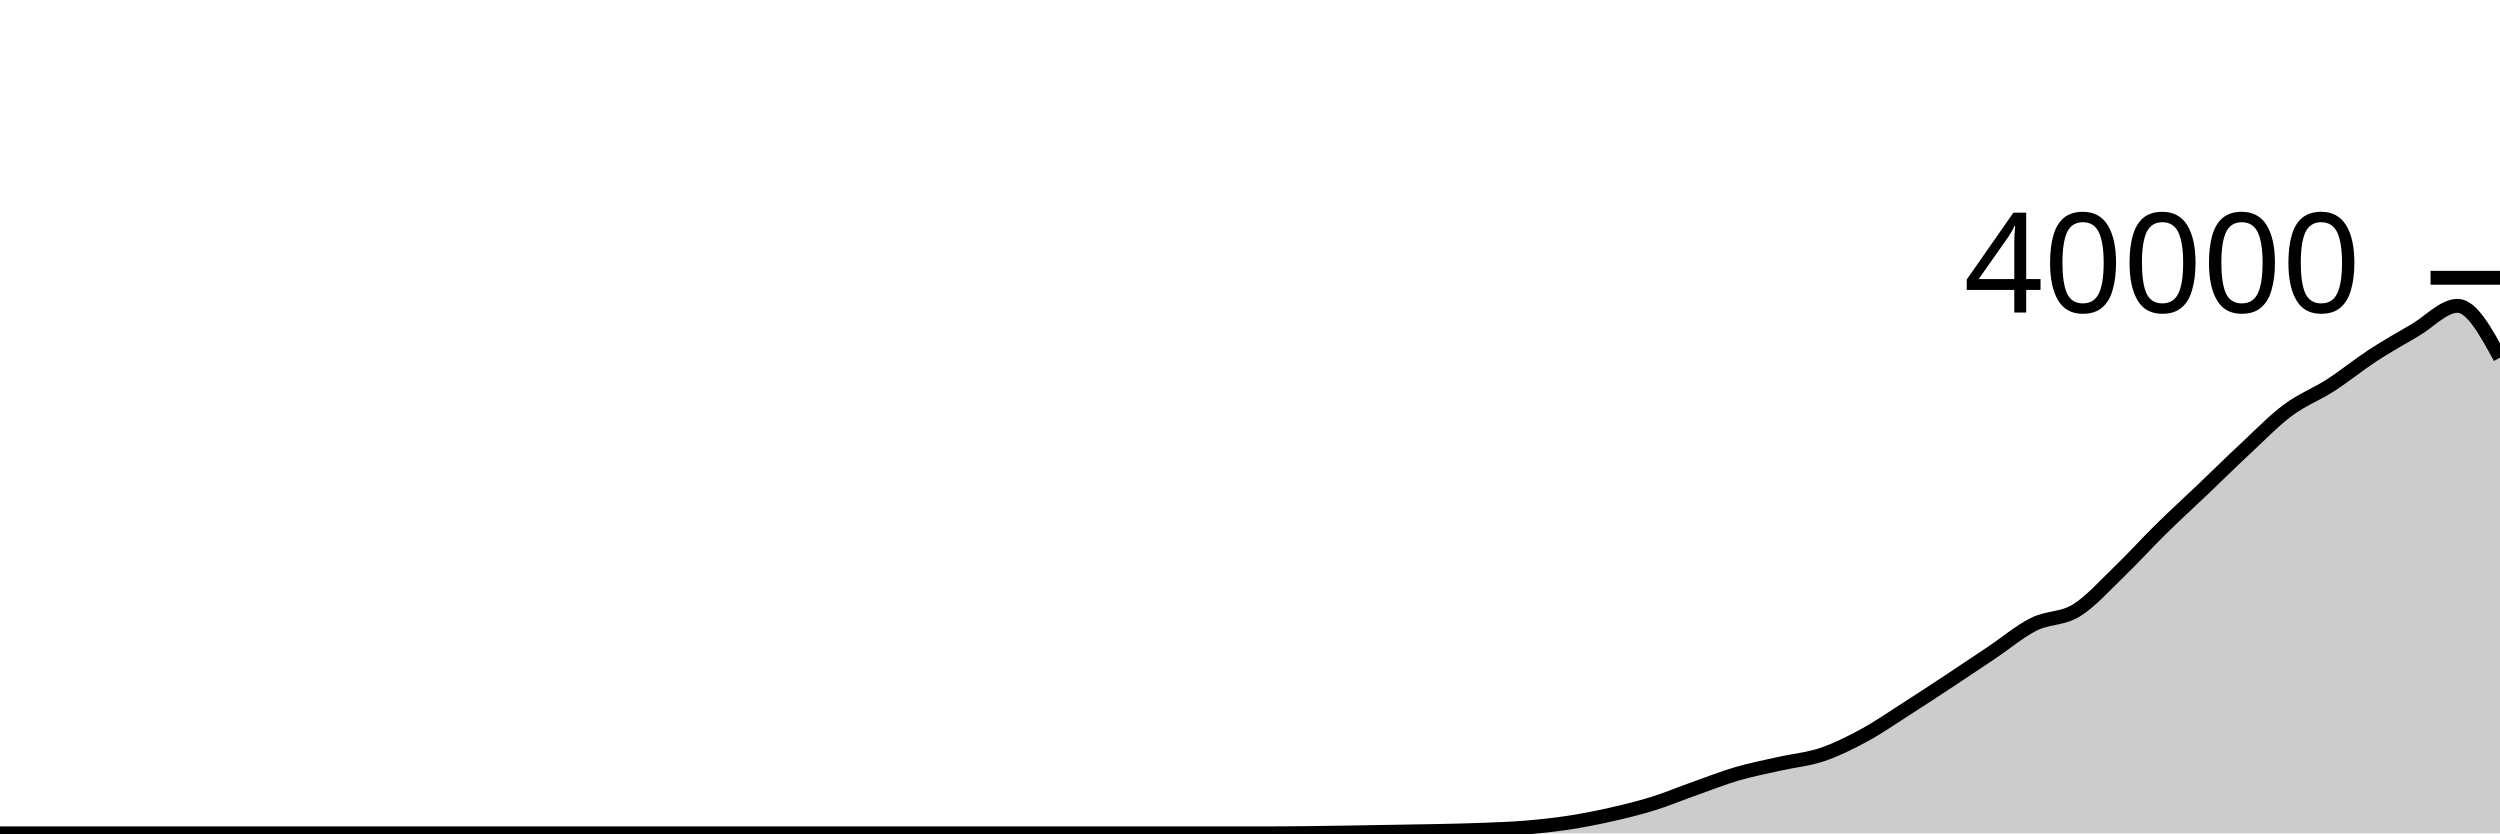
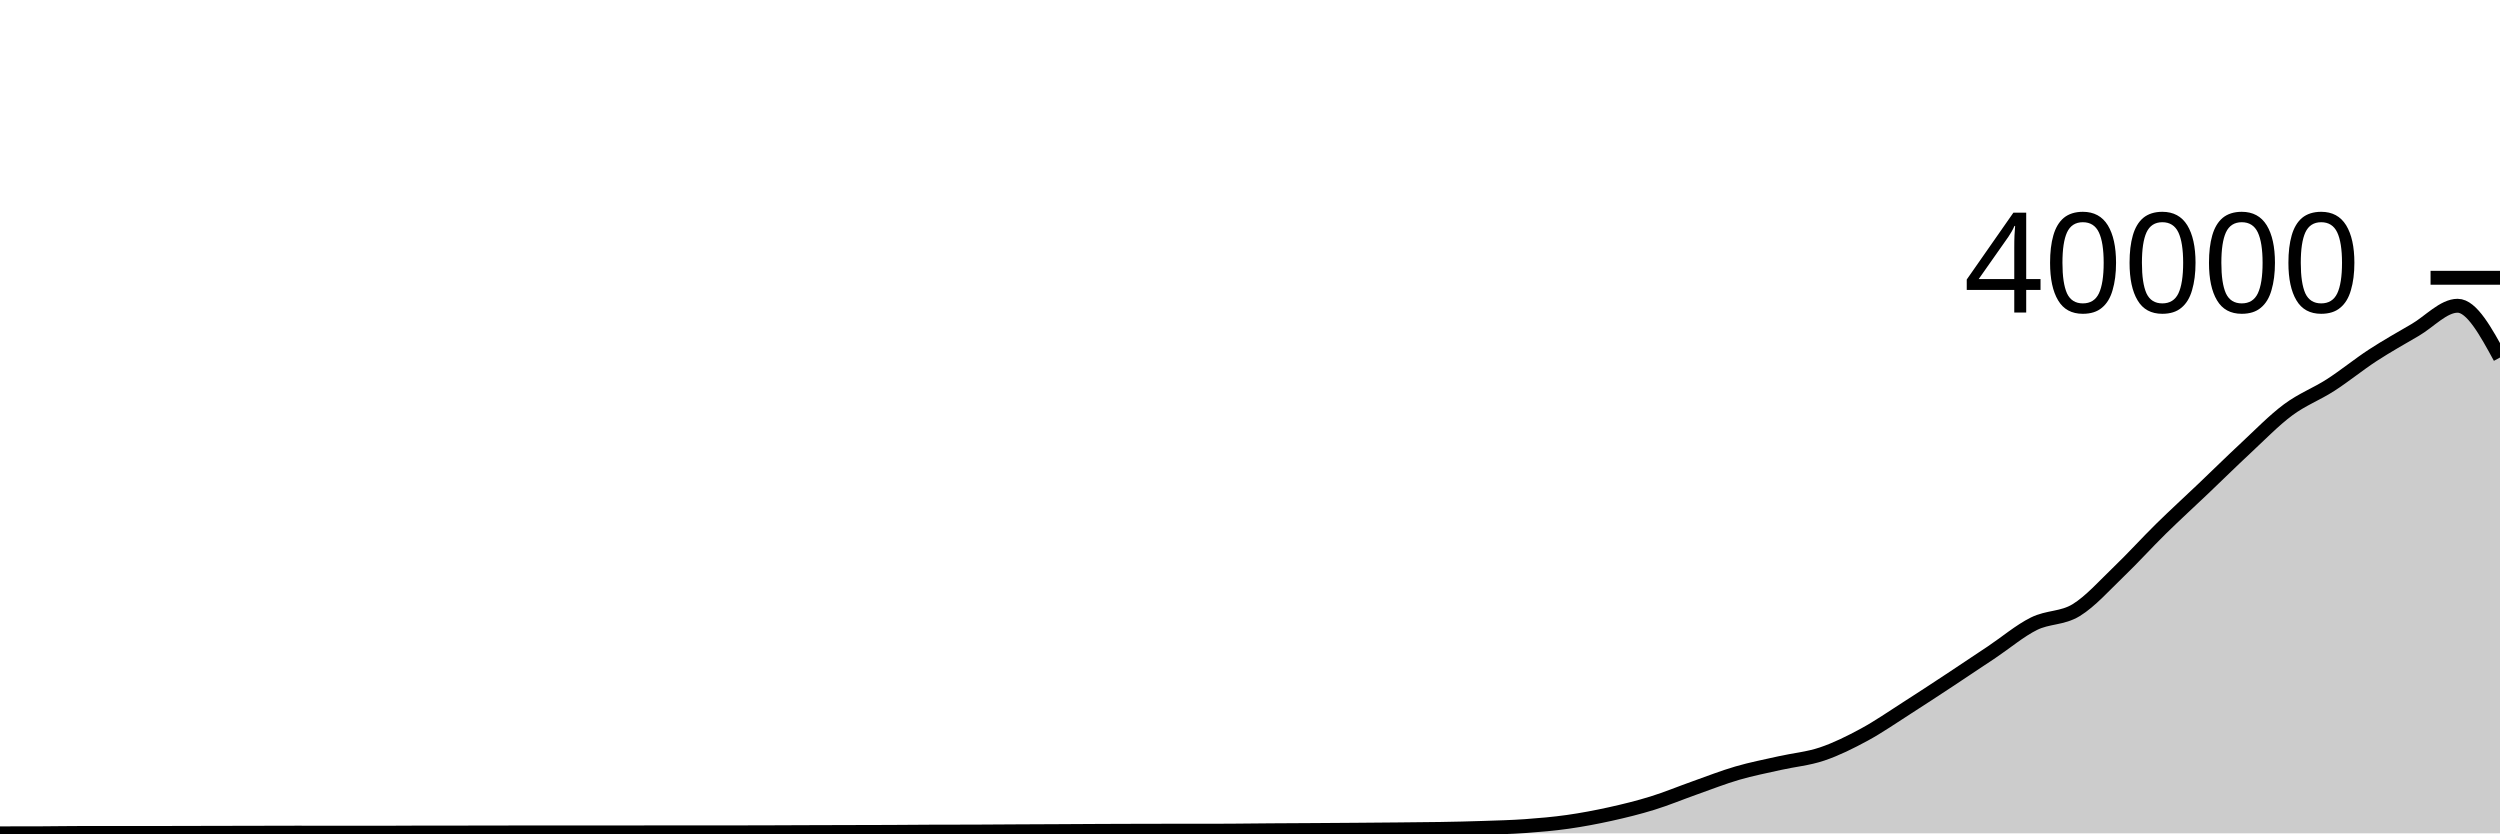
<svg xmlns="http://www.w3.org/2000/svg" viewBox="0 0 180 60">
  <g transform="translate(0,20)">
-     <path class="area" fill="rgba(0, 0, 0, 0.2)" d="M0,40C1.017,40,2.034,40,3.051,40C4.068,40,5.085,40,6.102,40C7.119,40,8.136,40,9.153,40C10.169,40,11.186,40,12.203,40C13.22,40,14.237,40,15.254,40C16.271,40,17.288,40,18.305,40C19.322,40,20.339,40,21.356,40C22.373,40,23.39,40,24.407,40C25.424,40,26.441,40,27.458,40C28.475,40,29.492,40,30.508,40C31.525,40,32.542,40,33.559,40C34.576,40,35.593,40,36.61,40C37.627,40,38.644,40,39.661,40C40.678,40,41.695,40,42.712,40C43.729,40,44.746,40,45.763,40C46.78,40,47.797,40,48.814,40C49.831,40,50.847,40,51.864,40C52.881,40,53.898,40,54.915,40C55.932,40,56.949,40,57.966,40C58.983,40,60,40,61.017,40C62.034,40,63.051,40,64.068,40C65.085,40,66.102,40,67.119,40C68.136,40,69.153,40,70.169,40C71.186,40,72.203,40,73.22,40C74.237,40,75.254,40,76.271,40C77.288,40,78.305,40,79.322,40C80.339,40,81.356,40,82.373,40C83.39,40,84.407,40,85.424,40C86.441,40,87.458,40,88.475,40C89.492,40,90.508,40,91.525,40C92.542,40,93.559,39.987,94.576,39.976C95.593,39.965,96.61,39.948,97.627,39.932C98.644,39.916,99.661,39.896,100.678,39.878C101.695,39.86,102.712,39.849,103.729,39.826C104.746,39.803,105.763,39.782,106.78,39.742C107.797,39.702,108.814,39.669,109.831,39.586C110.847,39.502,111.864,39.395,112.881,39.241C113.898,39.087,114.915,38.889,115.932,38.66C116.949,38.431,117.966,38.185,118.983,37.87C120,37.555,121.017,37.128,122.034,36.768C123.051,36.408,124.068,36.006,125.085,35.709C126.102,35.412,127.119,35.218,128.136,34.988C129.153,34.758,130.169,34.675,131.186,34.332C132.203,33.989,133.22,33.482,134.237,32.93C135.254,32.378,136.271,31.669,137.288,31.019C138.305,30.369,139.322,29.7,140.339,29.029C141.356,28.358,142.373,27.677,143.39,26.996C144.407,26.315,145.424,25.449,146.441,24.942C147.458,24.435,148.475,24.579,149.492,23.956C150.508,23.332,151.525,22.178,152.542,21.201C153.559,20.224,154.576,19.095,155.593,18.095C156.61,17.095,157.627,16.17,158.644,15.2C159.661,14.23,160.678,13.224,161.695,12.277C162.712,11.331,163.729,10.277,164.746,9.521C165.763,8.765,166.78,8.394,167.797,7.739C168.814,7.083,169.831,6.251,170.847,5.588C171.864,4.925,172.881,4.356,173.898,3.761C174.915,3.166,175.932,2.02,176.949,2.02C177.966,2.02,178.983,3.885,180,5.751L180,40C178.983,40,177.966,40,176.949,40C175.932,40,174.915,40,173.898,40C172.881,40,171.864,40,170.847,40C169.831,40,168.814,40,167.797,40C166.78,40,165.763,40,164.746,40C163.729,40,162.712,40,161.695,40C160.678,40,159.661,40,158.644,40C157.627,40,156.61,40,155.593,40C154.576,40,153.559,40,152.542,40C151.525,40,150.508,40,149.492,40C148.475,40,147.458,40,146.441,40C145.424,40,144.407,40,143.39,40C142.373,40,141.356,40,140.339,40C139.322,40,138.305,40,137.288,40C136.271,40,135.254,40,134.237,40C133.22,40,132.203,40,131.186,40C130.169,40,129.153,40,128.136,40C127.119,40,126.102,40,125.085,40C124.068,40,123.051,40,122.034,40C121.017,40,120,40,118.983,40C117.966,40,116.949,40,115.932,40C114.915,40,113.898,40,112.881,40C111.864,40,110.847,40,109.831,40C108.814,40,107.797,40,106.78,40C105.763,40,104.746,40,103.729,40C102.712,40,101.695,40,100.678,40C99.661,40,98.644,40,97.627,40C96.61,40,95.593,40,94.576,40C93.559,40,92.542,40,91.525,40C90.508,40,89.492,40,88.475,40C87.458,40,86.441,40,85.424,40C84.407,40,83.39,40,82.373,40C81.356,40,80.339,40,79.322,40C78.305,40,77.288,40,76.271,40C75.254,40,74.237,40,73.22,40C72.203,40,71.186,40,70.169,40C69.153,40,68.136,40,67.119,40C66.102,40,65.085,40,64.068,40C63.051,40,62.034,40,61.017,40C60,40,58.983,40,57.966,40C56.949,40,55.932,40,54.915,40C53.898,40,52.881,40,51.864,40C50.847,40,49.831,40,48.814,40C47.797,40,46.78,40,45.763,40C44.746,40,43.729,40,42.712,40C41.695,40,40.678,40,39.661,40C38.644,40,37.627,40,36.61,40C35.593,40,34.576,40,33.559,40C32.542,40,31.525,40,30.508,40C29.492,40,28.475,40,27.458,40C26.441,40,25.424,40,24.407,40C23.39,40,22.373,40,21.356,40C20.339,40,19.322,40,18.305,40C17.288,40,16.271,40,15.254,40C14.237,40,13.22,40,12.203,40C11.186,40,10.169,40,9.153,40C8.136,40,7.119,40,6.102,40C5.085,40,4.068,40,3.051,40C2.034,40,1.017,40,0,40Z" />
-     <path class="line" stroke="black" fill="none" d="M0,40C1.017,40,2.034,40,3.051,40C4.068,40,5.085,40,6.102,40C7.119,40,8.136,40,9.153,40C10.169,40,11.186,40,12.203,40C13.22,40,14.237,40,15.254,40C16.271,40,17.288,40,18.305,40C19.322,40,20.339,40,21.356,40C22.373,40,23.39,40,24.407,40C25.424,40,26.441,40,27.458,40C28.475,40,29.492,40,30.508,40C31.525,40,32.542,40,33.559,40C34.576,40,35.593,40,36.61,40C37.627,40,38.644,40,39.661,40C40.678,40,41.695,40,42.712,40C43.729,40,44.746,40,45.763,40C46.78,40,47.797,40,48.814,40C49.831,40,50.847,40,51.864,40C52.881,40,53.898,40,54.915,40C55.932,40,56.949,40,57.966,40C58.983,40,60,40,61.017,40C62.034,40,63.051,40,64.068,40C65.085,40,66.102,40,67.119,40C68.136,40,69.153,40,70.169,40C71.186,40,72.203,40,73.22,40C74.237,40,75.254,40,76.271,40C77.288,40,78.305,40,79.322,40C80.339,40,81.356,40,82.373,40C83.39,40,84.407,40,85.424,40C86.441,40,87.458,40,88.475,40C89.492,40,90.508,40,91.525,40C92.542,40,93.559,39.987,94.576,39.976C95.593,39.965,96.61,39.948,97.627,39.932C98.644,39.916,99.661,39.896,100.678,39.878C101.695,39.86,102.712,39.849,103.729,39.826C104.746,39.803,105.763,39.782,106.78,39.742C107.797,39.702,108.814,39.669,109.831,39.586C110.847,39.502,111.864,39.395,112.881,39.241C113.898,39.087,114.915,38.889,115.932,38.66C116.949,38.431,117.966,38.185,118.983,37.87C120,37.555,121.017,37.128,122.034,36.768C123.051,36.408,124.068,36.006,125.085,35.709C126.102,35.412,127.119,35.218,128.136,34.988C129.153,34.758,130.169,34.675,131.186,34.332C132.203,33.989,133.22,33.482,134.237,32.93C135.254,32.378,136.271,31.669,137.288,31.019C138.305,30.369,139.322,29.7,140.339,29.029C141.356,28.358,142.373,27.677,143.39,26.996C144.407,26.315,145.424,25.449,146.441,24.942C147.458,24.435,148.475,24.579,149.492,23.956C150.508,23.332,151.525,22.178,152.542,21.201C153.559,20.224,154.576,19.095,155.593,18.095C156.61,17.095,157.627,16.17,158.644,15.2C159.661,14.23,160.678,13.224,161.695,12.277C162.712,11.331,163.729,10.277,164.746,9.521C165.763,8.765,166.78,8.394,167.797,7.739C168.814,7.083,169.831,6.251,170.847,5.588C171.864,4.925,172.881,4.356,173.898,3.761C174.915,3.166,175.932,2.02,176.949,2.02C177.966,2.02,178.983,3.885,180,5.751" />
+     <path class="area" fill="rgba(0, 0, 0, 0.2)" d="M0,40C1.017,39.999,2.034,39.998,3.051,39.994C4.068,39.99,5.085,39.971,6.102,39.971C7.119,39.971,8.136,39.974,9.153,39.974C10.169,39.974,11.186,39.972,12.203,39.97C13.22,39.968,14.237,39.965,15.254,39.963C16.271,39.961,17.288,39.959,18.305,39.957C19.322,39.955,20.339,39.95,21.356,39.95C22.373,39.95,23.39,39.952,24.407,39.953C25.424,39.954,26.441,39.955,27.458,39.955C28.475,39.955,29.492,39.943,30.508,39.942C31.525,39.941,32.542,39.942,33.559,39.941C34.576,39.94,35.593,39.937,36.61,39.936C37.627,39.935,38.644,39.933,39.661,39.933C40.678,39.933,41.695,39.934,42.712,39.934C43.729,39.934,44.746,39.933,45.763,39.932C46.78,39.931,47.797,39.928,48.814,39.928C49.831,39.928,50.847,39.929,51.864,39.929C52.881,39.929,53.898,39.928,54.915,39.925C55.932,39.922,56.949,39.917,57.966,39.913C58.983,39.91,60,39.907,61.017,39.904C62.034,39.901,63.051,39.901,64.068,39.896C65.085,39.892,66.102,39.88,67.119,39.877C68.136,39.874,69.153,39.875,70.169,39.872C71.186,39.869,72.203,39.859,73.22,39.854C74.237,39.849,75.254,39.845,76.271,39.84C77.288,39.835,78.305,39.828,79.322,39.823C80.339,39.819,81.356,39.816,82.373,39.813C83.39,39.811,84.407,39.81,85.424,39.809C86.441,39.808,87.458,39.808,88.475,39.806C89.492,39.804,90.508,39.787,91.525,39.779C92.542,39.772,93.559,39.769,94.576,39.762C95.593,39.756,96.61,39.749,97.627,39.741C98.644,39.733,99.661,39.725,100.678,39.715C101.695,39.705,102.712,39.7,103.729,39.682C104.746,39.665,105.763,39.643,106.78,39.608C107.797,39.574,108.814,39.55,109.831,39.478C110.847,39.405,111.864,39.317,112.881,39.173C113.898,39.029,114.915,38.837,115.932,38.613C116.949,38.388,117.966,38.138,118.983,37.823C120,37.509,121.017,37.083,122.034,36.724C123.051,36.364,124.068,35.962,125.085,35.666C126.102,35.369,127.119,35.174,128.136,34.945C129.153,34.715,130.169,34.632,131.186,34.289C132.203,33.947,133.22,33.441,134.237,32.89C135.254,32.338,136.271,31.631,137.288,30.981C138.305,30.331,139.322,29.662,140.339,28.992C141.356,28.322,142.373,27.643,143.39,26.962C144.407,26.282,145.424,25.416,146.441,24.91C147.458,24.403,148.475,24.548,149.492,23.926C150.508,23.303,151.525,22.149,152.542,21.174C153.559,20.198,154.576,19.07,155.593,18.071C156.61,17.072,157.627,16.147,158.644,15.178C159.661,14.21,160.678,13.205,161.695,12.26C162.712,11.314,163.729,10.262,164.746,9.507C165.763,8.751,166.78,8.381,167.797,7.727C168.814,7.072,169.831,6.239,170.847,5.577C171.864,4.915,172.881,4.347,173.898,3.753C174.915,3.159,175.932,2.014,176.949,2.014C177.966,2.014,178.983,3.877,180,5.741L180,40C178.983,40,177.966,40,176.949,40C175.932,40,174.915,40,173.898,40C172.881,40,171.864,40,170.847,40C169.831,40,168.814,40,167.797,40C166.78,40,165.763,40,164.746,40C163.729,40,162.712,40,161.695,40C160.678,40,159.661,40,158.644,40C157.627,40,156.61,40,155.593,40C154.576,40,153.559,40,152.542,40C151.525,40,150.508,40,149.492,40C148.475,40,147.458,40,146.441,40C145.424,40,144.407,40,143.39,40C142.373,40,141.356,40,140.339,40C139.322,40,138.305,40,137.288,40C136.271,40,135.254,40,134.237,40C133.22,40,132.203,40,131.186,40C130.169,40,129.153,40,128.136,40C127.119,40,126.102,40,125.085,40C124.068,40,123.051,40,122.034,40C121.017,40,120,40,118.983,40C117.966,40,116.949,40,115.932,40C114.915,40,113.898,40,112.881,40C111.864,40,110.847,40,109.831,40C108.814,40,107.797,40,106.78,40C105.763,40,104.746,40,103.729,40C102.712,40,101.695,40,100.678,40C99.661,40,98.644,40,97.627,40C96.61,40,95.593,40,94.576,40C93.559,40,92.542,40,91.525,40C90.508,40,89.492,40,88.475,40C87.458,40,86.441,40,85.424,40C84.407,40,83.39,40,82.373,40C81.356,40,80.339,40,79.322,40C78.305,40,77.288,40,76.271,40C75.254,40,74.237,40,73.22,40C72.203,40,71.186,40,70.169,40C69.153,40,68.136,40,67.119,40C66.102,40,65.085,40,64.068,40C63.051,40,62.034,40,61.017,40C60,40,58.983,40,57.966,40C56.949,40,55.932,40,54.915,40C53.898,40,52.881,40,51.864,40C50.847,40,49.831,40,48.814,40C47.797,40,46.78,40,45.763,40C44.746,40,43.729,40,42.712,40C41.695,40,40.678,40,39.661,40C38.644,40,37.627,40,36.61,40C35.593,40,34.576,40,33.559,40C32.542,40,31.525,40,30.508,40C29.492,40,28.475,40,27.458,40C26.441,40,25.424,40,24.407,40C23.39,40,22.373,40,21.356,40C20.339,40,19.322,40,18.305,40C17.288,40,16.271,40,15.254,40C14.237,40,13.22,40,12.203,40C11.186,40,10.169,40,9.153,40C8.136,40,7.119,40,6.102,40C5.085,40,4.068,40,3.051,40C2.034,40,1.017,40,0,40Z" />
+     <path class="line" stroke="black" fill="none" d="M0,40C1.017,39.999,2.034,39.998,3.051,39.994C4.068,39.99,5.085,39.971,6.102,39.971C7.119,39.971,8.136,39.974,9.153,39.974C10.169,39.974,11.186,39.972,12.203,39.97C13.22,39.968,14.237,39.965,15.254,39.963C16.271,39.961,17.288,39.959,18.305,39.957C19.322,39.955,20.339,39.95,21.356,39.95C22.373,39.95,23.39,39.952,24.407,39.953C25.424,39.954,26.441,39.955,27.458,39.955C28.475,39.955,29.492,39.943,30.508,39.942C31.525,39.941,32.542,39.942,33.559,39.941C34.576,39.94,35.593,39.937,36.61,39.936C37.627,39.935,38.644,39.933,39.661,39.933C40.678,39.933,41.695,39.934,42.712,39.934C43.729,39.934,44.746,39.933,45.763,39.932C46.78,39.931,47.797,39.928,48.814,39.928C49.831,39.928,50.847,39.929,51.864,39.929C52.881,39.929,53.898,39.928,54.915,39.925C55.932,39.922,56.949,39.917,57.966,39.913C58.983,39.91,60,39.907,61.017,39.904C62.034,39.901,63.051,39.901,64.068,39.896C65.085,39.892,66.102,39.88,67.119,39.877C68.136,39.874,69.153,39.875,70.169,39.872C71.186,39.869,72.203,39.859,73.22,39.854C74.237,39.849,75.254,39.845,76.271,39.84C77.288,39.835,78.305,39.828,79.322,39.823C80.339,39.819,81.356,39.816,82.373,39.813C83.39,39.811,84.407,39.81,85.424,39.809C86.441,39.808,87.458,39.808,88.475,39.806C89.492,39.804,90.508,39.787,91.525,39.779C92.542,39.772,93.559,39.769,94.576,39.762C95.593,39.756,96.61,39.749,97.627,39.741C98.644,39.733,99.661,39.725,100.678,39.715C101.695,39.705,102.712,39.7,103.729,39.682C104.746,39.665,105.763,39.643,106.78,39.608C107.797,39.574,108.814,39.55,109.831,39.478C110.847,39.405,111.864,39.317,112.881,39.173C113.898,39.029,114.915,38.837,115.932,38.613C116.949,38.388,117.966,38.138,118.983,37.823C120,37.509,121.017,37.083,122.034,36.724C123.051,36.364,124.068,35.962,125.085,35.666C126.102,35.369,127.119,35.174,128.136,34.945C129.153,34.715,130.169,34.632,131.186,34.289C132.203,33.947,133.22,33.441,134.237,32.89C135.254,32.338,136.271,31.631,137.288,30.981C138.305,30.331,139.322,29.662,140.339,28.992C141.356,28.322,142.373,27.643,143.39,26.962C144.407,26.282,145.424,25.416,146.441,24.91C147.458,24.403,148.475,24.548,149.492,23.926C150.508,23.303,151.525,22.149,152.542,21.174C153.559,20.198,154.576,19.07,155.593,18.071C156.61,17.072,157.627,16.147,158.644,15.178C159.661,14.21,160.678,13.205,161.695,12.26C162.712,11.314,163.729,10.262,164.746,9.507C165.763,8.751,166.78,8.381,167.797,7.727C168.814,7.072,169.831,6.239,170.847,5.577C171.864,4.915,172.881,4.347,173.898,3.753C174.915,3.159,175.932,2.014,176.949,2.014C177.966,2.014,178.983,3.877,180,5.741" />
    <path class="axis-ceiling" stroke-width="1" stroke="black" fill="none" d="M175,0L180,0" />
    <text class="axis-ceiling-label" font-family="sans-serif" text-anchor="end" font-size="10px" x="170" y="2.5">40000</text>
  </g>
</svg>
